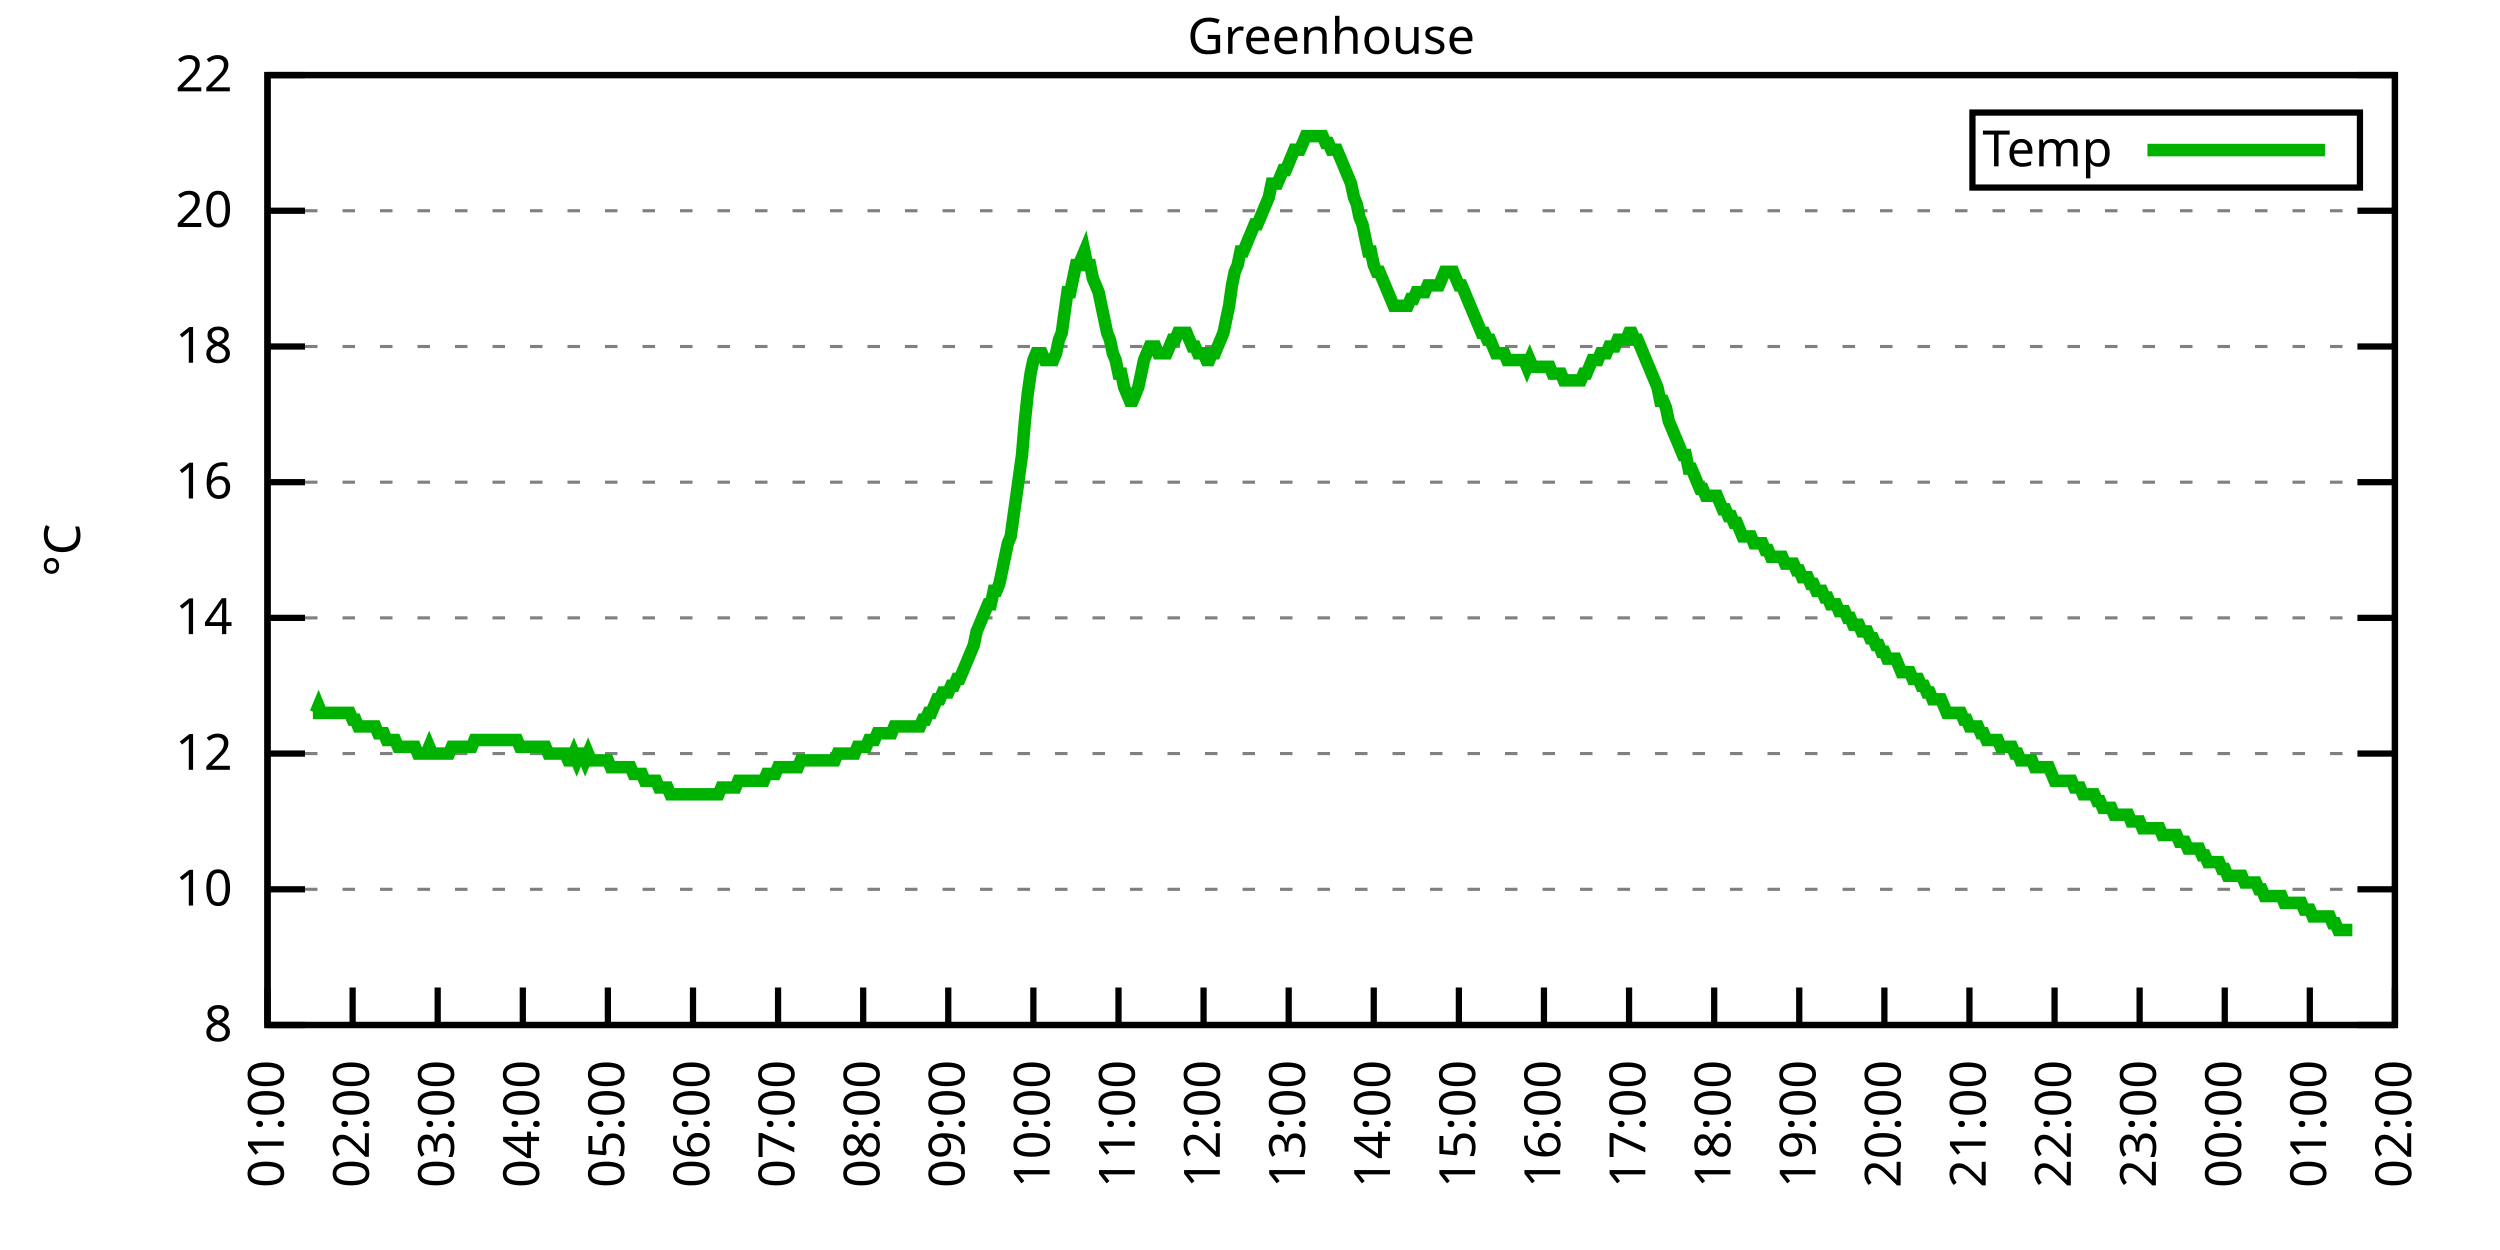
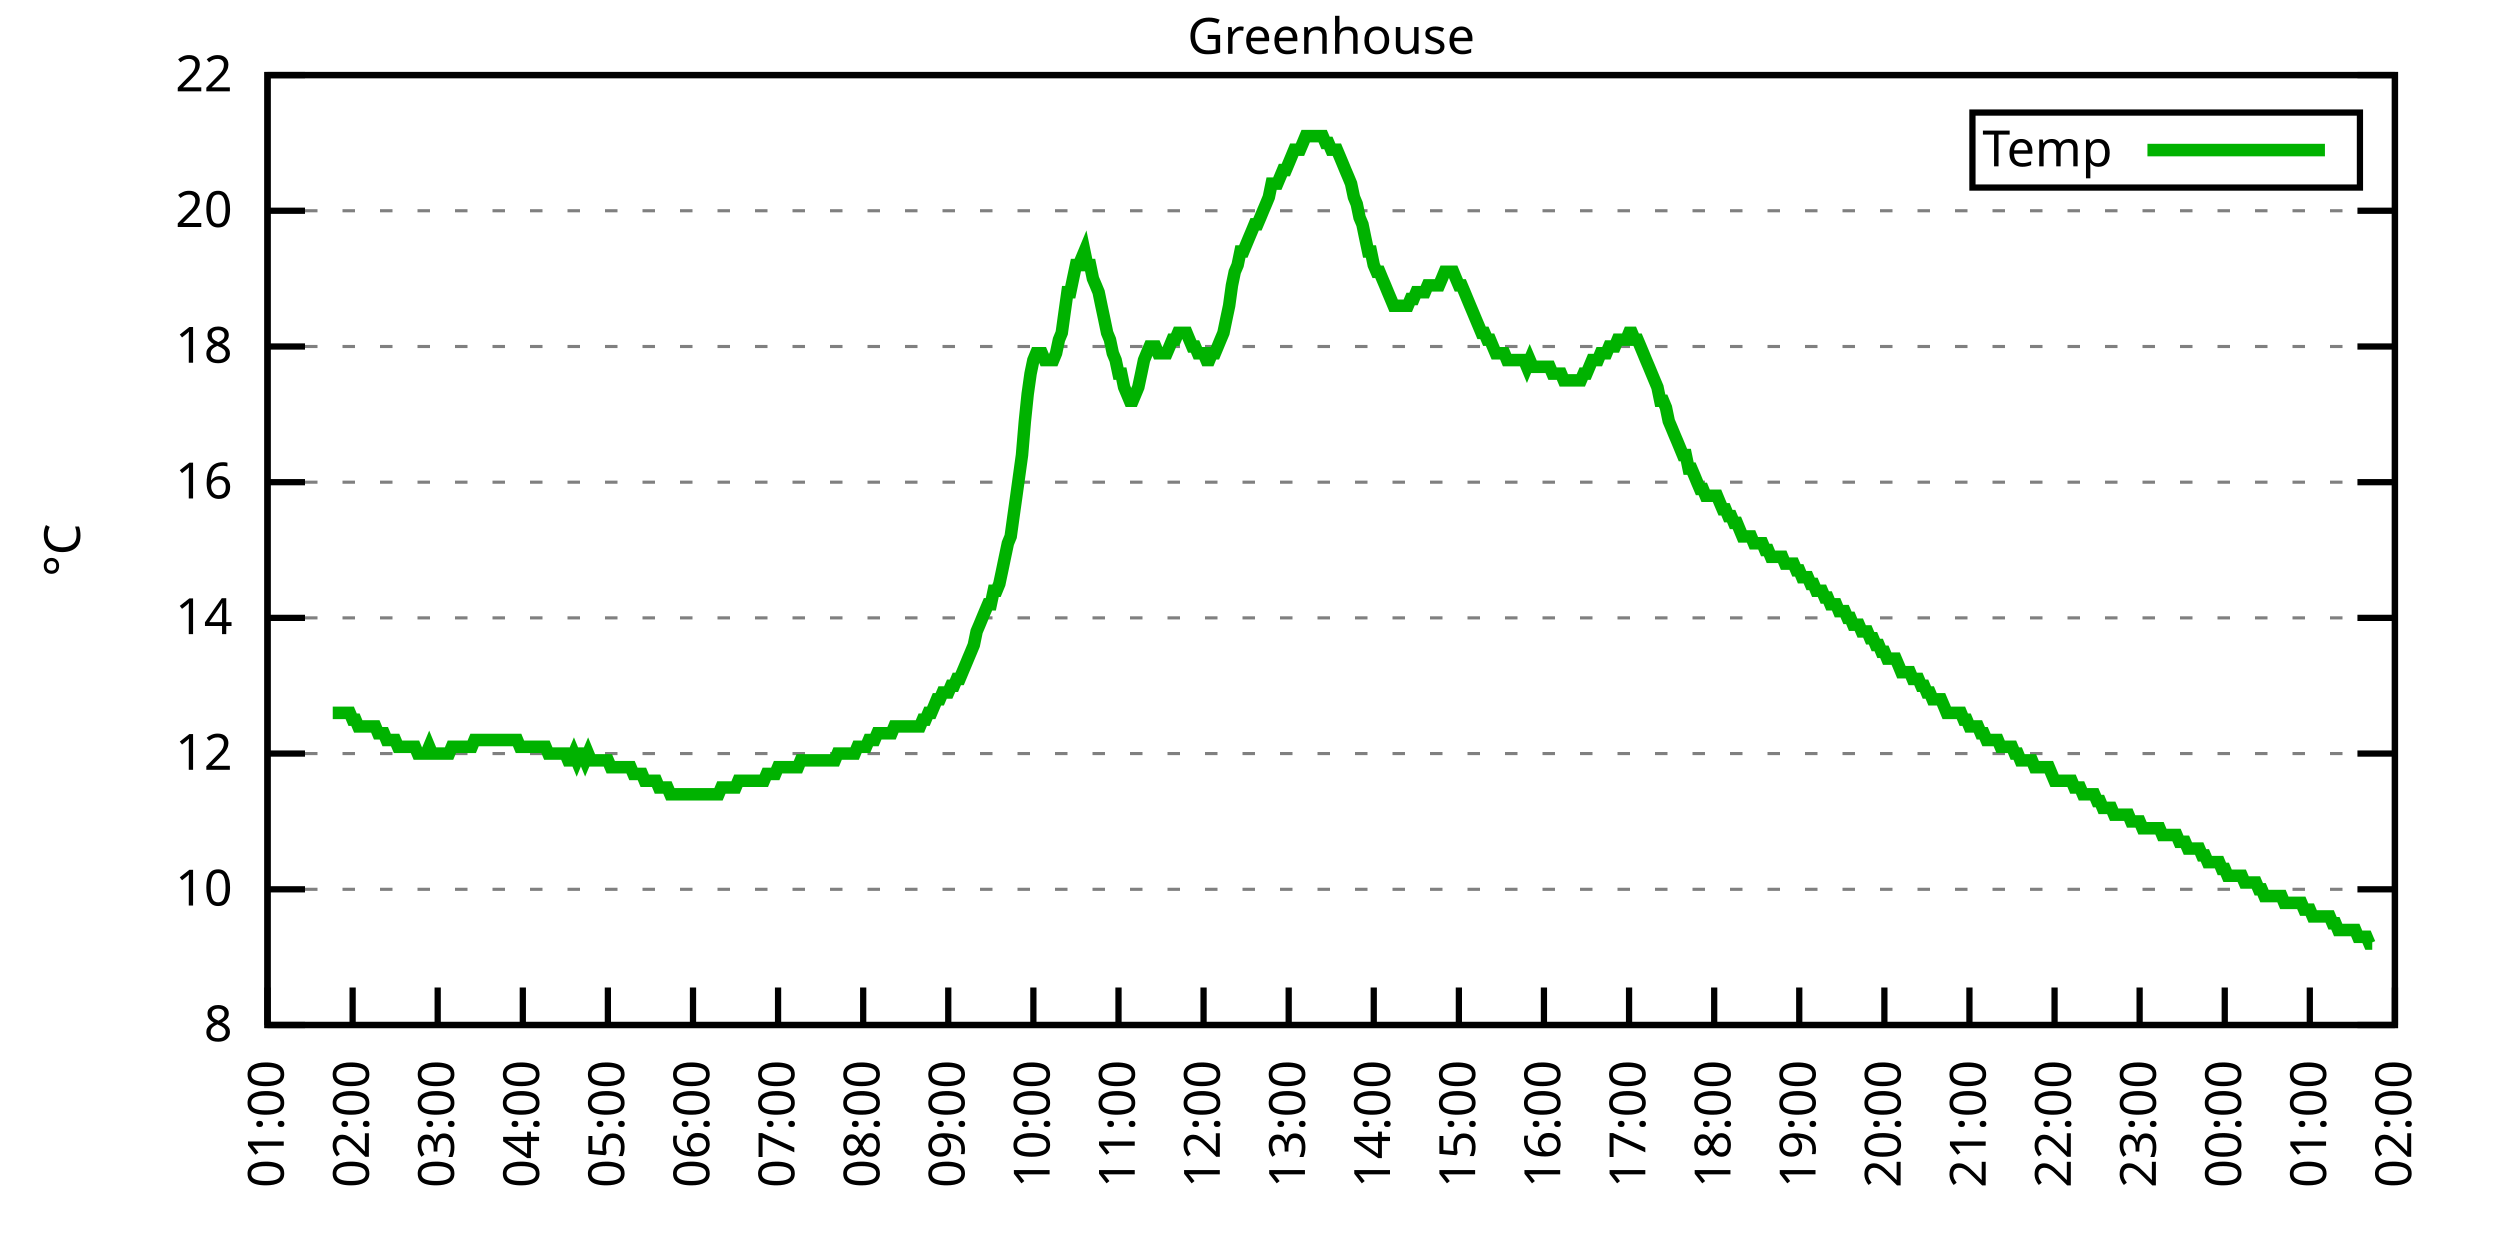
<svg xmlns="http://www.w3.org/2000/svg" xmlns:xlink="http://www.w3.org/1999/xlink" width="400" height="200" viewBox="0 0 400 200">
  <g id="gnuplot_canvas">
    <rect x="0" y="0" width="400" height="200" fill="none" />
    <defs>
      <circle id="gpDot" r="0.5" stroke-width="0.5" stroke="currentColor" />
      <path id="gpPt0" stroke-width="0.333" stroke="currentColor" d="M-1,0 h2 M0,-1 v2" />
      <path id="gpPt1" stroke-width="0.333" stroke="currentColor" d="M-1,-1 L1,1 M1,-1 L-1,1" />
      <path id="gpPt2" stroke-width="0.333" stroke="currentColor" d="M-1,0 L1,0 M0,-1 L0,1 M-1,-1 L1,1 M-1,1 L1,-1" />
      <rect id="gpPt3" stroke-width="0.333" stroke="currentColor" x="-1" y="-1" width="2" height="2" />
      <rect id="gpPt4" stroke-width="0.333" stroke="currentColor" fill="currentColor" x="-1" y="-1" width="2" height="2" />
      <circle id="gpPt5" stroke-width="0.333" stroke="currentColor" cx="0" cy="0" r="1" />
      <use xlink:href="#gpPt5" id="gpPt6" fill="currentColor" stroke="none" />
      <path id="gpPt7" stroke-width="0.333" stroke="currentColor" d="M0,-1.33 L-1.33,0.67 L1.33,0.67 z" />
      <use xlink:href="#gpPt7" id="gpPt8" fill="currentColor" stroke="none" />
      <use xlink:href="#gpPt7" id="gpPt9" stroke="currentColor" transform="rotate(180)" />
      <use xlink:href="#gpPt9" id="gpPt10" fill="currentColor" stroke="none" />
      <use xlink:href="#gpPt3" id="gpPt11" stroke="currentColor" transform="rotate(45)" />
      <use xlink:href="#gpPt11" id="gpPt12" fill="currentColor" stroke="none" />
      <path id="gpPt13" stroke-width="0.333" stroke="currentColor" d="M0,1.330 L1.265,0.411 L0.782,-1.067 L-0.782,-1.076 L-1.265,0.411 z" />
      <use xlink:href="#gpPt13" id="gpPt14" fill="currentColor" stroke="none" />
      <filter id="textbox" filterUnits="objectBoundingBox" x="0" y="0" height="1" width="1">
        <feFlood flood-color="white" flood-opacity="1" result="bgnd" />
        <feComposite in="SourceGraphic" in2="bgnd" operator="atop" />
      </filter>
      <filter id="greybox" filterUnits="objectBoundingBox" x="0" y="0" height="1" width="1">
        <feFlood flood-color="lightgrey" flood-opacity="1" result="grey" />
        <feComposite in="SourceGraphic" in2="grey" operator="atop" />
      </filter>
    </defs>
    <g fill="none" color="white" stroke="currentColor" stroke-width="1.00" stroke-linecap="butt" stroke-linejoin="miter">
</g>
    <g fill="none" color="black" stroke="currentColor" stroke-width="1.00" stroke-linecap="butt" stroke-linejoin="miter">
      <g stroke="none" shape-rendering="crispEdges">
        <polygon fill="rgb(255, 255, 255)" points="42.80,164.00 383.18,164.00 383.18,12.02 42.80,12.02 " />
      </g>
    </g>
    <g fill="none" color="black" stroke="currentColor" stroke-width="1.00" stroke-linecap="butt" stroke-linejoin="miter">
</g>
    <g fill="none" color="black" stroke="black" stroke-width="0.50" stroke-linecap="butt" stroke-linejoin="miter">
</g>
    <g fill="none" color="gray" stroke="currentColor" stroke-width="0.50" stroke-linecap="butt" stroke-linejoin="miter">
      <path stroke="gray" stroke-dasharray="2,4" class="gridline" d="M42.80,164.00 L383.19,164.00  " />
    </g>
    <g fill="none" color="gray" stroke="gray" stroke-width="1.00" stroke-linecap="butt" stroke-linejoin="miter">
</g>
    <g fill="none" color="black" stroke="currentColor" stroke-width="1.00" stroke-linecap="butt" stroke-linejoin="miter">
      <path stroke="black" d="M42.80,164.00 L48.80,164.00 M383.19,164.00 L377.19,164.00  " />
      <g transform="translate(37.20,166.60)" stroke="none" fill="black" font-family="Sans" font-size="8.00" text-anchor="end">
        <text>
          <tspan font-family="Sans"> 8</tspan>
        </text>
      </g>
    </g>
    <g fill="none" color="black" stroke="currentColor" stroke-width="1.00" stroke-linecap="butt" stroke-linejoin="miter">
</g>
    <g fill="none" color="black" stroke="black" stroke-width="0.50" stroke-linecap="butt" stroke-linejoin="miter">
</g>
    <g fill="none" color="gray" stroke="currentColor" stroke-width="0.50" stroke-linecap="butt" stroke-linejoin="miter">
      <path stroke="gray" stroke-dasharray="2,4" class="gridline" d="M42.80,142.29 L383.19,142.29  " />
    </g>
    <g fill="none" color="gray" stroke="gray" stroke-width="1.00" stroke-linecap="butt" stroke-linejoin="miter">
</g>
    <g fill="none" color="black" stroke="currentColor" stroke-width="1.00" stroke-linecap="butt" stroke-linejoin="miter">
      <path stroke="black" d="M42.80,142.29 L48.80,142.29 M383.19,142.29 L377.19,142.29  " />
      <g transform="translate(37.20,144.89)" stroke="none" fill="black" font-family="Sans" font-size="8.00" text-anchor="end">
        <text>
          <tspan font-family="Sans"> 10</tspan>
        </text>
      </g>
    </g>
    <g fill="none" color="black" stroke="currentColor" stroke-width="1.00" stroke-linecap="butt" stroke-linejoin="miter">
</g>
    <g fill="none" color="black" stroke="black" stroke-width="0.50" stroke-linecap="butt" stroke-linejoin="miter">
</g>
    <g fill="none" color="gray" stroke="currentColor" stroke-width="0.50" stroke-linecap="butt" stroke-linejoin="miter">
      <path stroke="gray" stroke-dasharray="2,4" class="gridline" d="M42.80,120.57 L383.19,120.57  " />
    </g>
    <g fill="none" color="gray" stroke="gray" stroke-width="1.00" stroke-linecap="butt" stroke-linejoin="miter">
</g>
    <g fill="none" color="black" stroke="currentColor" stroke-width="1.00" stroke-linecap="butt" stroke-linejoin="miter">
      <path stroke="black" d="M42.80,120.57 L48.80,120.57 M383.19,120.57 L377.19,120.57  " />
      <g transform="translate(37.20,123.17)" stroke="none" fill="black" font-family="Sans" font-size="8.00" text-anchor="end">
        <text>
          <tspan font-family="Sans"> 12</tspan>
        </text>
      </g>
    </g>
    <g fill="none" color="black" stroke="currentColor" stroke-width="1.00" stroke-linecap="butt" stroke-linejoin="miter">
</g>
    <g fill="none" color="black" stroke="black" stroke-width="0.50" stroke-linecap="butt" stroke-linejoin="miter">
</g>
    <g fill="none" color="gray" stroke="currentColor" stroke-width="0.50" stroke-linecap="butt" stroke-linejoin="miter">
      <path stroke="gray" stroke-dasharray="2,4" class="gridline" d="M42.80,98.86 L383.19,98.86  " />
    </g>
    <g fill="none" color="gray" stroke="gray" stroke-width="1.00" stroke-linecap="butt" stroke-linejoin="miter">
</g>
    <g fill="none" color="black" stroke="currentColor" stroke-width="1.00" stroke-linecap="butt" stroke-linejoin="miter">
      <path stroke="black" d="M42.80,98.86 L48.80,98.86 M383.19,98.86 L377.19,98.86  " />
      <g transform="translate(37.20,101.46)" stroke="none" fill="black" font-family="Sans" font-size="8.00" text-anchor="end">
        <text>
          <tspan font-family="Sans"> 14</tspan>
        </text>
      </g>
    </g>
    <g fill="none" color="black" stroke="currentColor" stroke-width="1.00" stroke-linecap="butt" stroke-linejoin="miter">
</g>
    <g fill="none" color="black" stroke="black" stroke-width="0.50" stroke-linecap="butt" stroke-linejoin="miter">
</g>
    <g fill="none" color="gray" stroke="currentColor" stroke-width="0.50" stroke-linecap="butt" stroke-linejoin="miter">
      <path stroke="gray" stroke-dasharray="2,4" class="gridline" d="M42.80,77.15 L383.19,77.15  " />
    </g>
    <g fill="none" color="gray" stroke="gray" stroke-width="1.00" stroke-linecap="butt" stroke-linejoin="miter">
</g>
    <g fill="none" color="black" stroke="currentColor" stroke-width="1.00" stroke-linecap="butt" stroke-linejoin="miter">
      <path stroke="black" d="M42.80,77.15 L48.80,77.15 M383.19,77.15 L377.19,77.15  " />
      <g transform="translate(37.20,79.75)" stroke="none" fill="black" font-family="Sans" font-size="8.00" text-anchor="end">
        <text>
          <tspan font-family="Sans"> 16</tspan>
        </text>
      </g>
    </g>
    <g fill="none" color="black" stroke="currentColor" stroke-width="1.00" stroke-linecap="butt" stroke-linejoin="miter">
</g>
    <g fill="none" color="black" stroke="black" stroke-width="0.50" stroke-linecap="butt" stroke-linejoin="miter">
</g>
    <g fill="none" color="gray" stroke="currentColor" stroke-width="0.50" stroke-linecap="butt" stroke-linejoin="miter">
      <path stroke="gray" stroke-dasharray="2,4" class="gridline" d="M42.80,55.44 L383.19,55.44  " />
    </g>
    <g fill="none" color="gray" stroke="gray" stroke-width="1.00" stroke-linecap="butt" stroke-linejoin="miter">
</g>
    <g fill="none" color="black" stroke="currentColor" stroke-width="1.00" stroke-linecap="butt" stroke-linejoin="miter">
      <path stroke="black" d="M42.80,55.44 L48.80,55.44 M383.19,55.44 L377.19,55.44  " />
      <g transform="translate(37.20,58.04)" stroke="none" fill="black" font-family="Sans" font-size="8.00" text-anchor="end">
        <text>
          <tspan font-family="Sans"> 18</tspan>
        </text>
      </g>
    </g>
    <g fill="none" color="black" stroke="currentColor" stroke-width="1.00" stroke-linecap="butt" stroke-linejoin="miter">
</g>
    <g fill="none" color="black" stroke="black" stroke-width="0.50" stroke-linecap="butt" stroke-linejoin="miter">
</g>
    <g fill="none" color="gray" stroke="currentColor" stroke-width="0.50" stroke-linecap="butt" stroke-linejoin="miter">
      <path stroke="gray" stroke-dasharray="2,4" class="gridline" d="M42.80,33.72 L383.19,33.72  " />
    </g>
    <g fill="none" color="gray" stroke="gray" stroke-width="1.00" stroke-linecap="butt" stroke-linejoin="miter">
</g>
    <g fill="none" color="black" stroke="currentColor" stroke-width="1.00" stroke-linecap="butt" stroke-linejoin="miter">
      <path stroke="black" d="M42.80,33.72 L48.80,33.72 M383.19,33.72 L377.19,33.72  " />
      <g transform="translate(37.20,36.32)" stroke="none" fill="black" font-family="Sans" font-size="8.00" text-anchor="end">
        <text>
          <tspan font-family="Sans"> 20</tspan>
        </text>
      </g>
    </g>
    <g fill="none" color="black" stroke="currentColor" stroke-width="1.00" stroke-linecap="butt" stroke-linejoin="miter">
</g>
    <g fill="none" color="black" stroke="black" stroke-width="0.50" stroke-linecap="butt" stroke-linejoin="miter">
</g>
    <g fill="none" color="gray" stroke="currentColor" stroke-width="0.50" stroke-linecap="butt" stroke-linejoin="miter">
      <path stroke="gray" stroke-dasharray="2,4" class="gridline" d="M42.80,12.01 L383.19,12.01  " />
    </g>
    <g fill="none" color="gray" stroke="gray" stroke-width="1.00" stroke-linecap="butt" stroke-linejoin="miter">
</g>
    <g fill="none" color="black" stroke="currentColor" stroke-width="1.00" stroke-linecap="butt" stroke-linejoin="miter">
      <path stroke="black" d="M42.80,12.01 L48.80,12.01 M383.19,12.01 L377.19,12.01  " />
      <g transform="translate(37.20,14.61)" stroke="none" fill="black" font-family="Sans" font-size="8.00" text-anchor="end">
        <text>
          <tspan font-family="Sans"> 22</tspan>
        </text>
      </g>
    </g>
    <g fill="none" color="black" stroke="currentColor" stroke-width="1.00" stroke-linecap="butt" stroke-linejoin="miter">
      <path stroke="black" d="M42.80,164.00 L42.80,158.00  " />
      <g transform="translate(45.40,169.60) rotate(270.00)" stroke="none" fill="black" font-family="Sans" font-size="8.00" text-anchor="end">
        <text>
          <tspan font-family="Sans">01:00</tspan>
        </text>
      </g>
    </g>
    <g fill="none" color="black" stroke="currentColor" stroke-width="1.00" stroke-linecap="butt" stroke-linejoin="miter">
      <path stroke="black" d="M56.42,164.00 L56.42,158.00  " />
      <g transform="translate(59.02,169.60) rotate(270.00)" stroke="none" fill="black" font-family="Sans" font-size="8.00" text-anchor="end">
        <text>
          <tspan font-family="Sans">02:00</tspan>
        </text>
      </g>
    </g>
    <g fill="none" color="black" stroke="currentColor" stroke-width="1.00" stroke-linecap="butt" stroke-linejoin="miter">
      <path stroke="black" d="M70.03,164.00 L70.03,158.00  " />
      <g transform="translate(72.63,169.60) rotate(270.00)" stroke="none" fill="black" font-family="Sans" font-size="8.00" text-anchor="end">
        <text>
          <tspan font-family="Sans">03:00</tspan>
        </text>
      </g>
    </g>
    <g fill="none" color="black" stroke="currentColor" stroke-width="1.00" stroke-linecap="butt" stroke-linejoin="miter">
      <path stroke="black" d="M83.65,164.00 L83.65,158.00  " />
      <g transform="translate(86.25,169.60) rotate(270.00)" stroke="none" fill="black" font-family="Sans" font-size="8.00" text-anchor="end">
        <text>
          <tspan font-family="Sans">04:00</tspan>
        </text>
      </g>
    </g>
    <g fill="none" color="black" stroke="currentColor" stroke-width="1.00" stroke-linecap="butt" stroke-linejoin="miter">
      <path stroke="black" d="M97.26,164.00 L97.26,158.00  " />
      <g transform="translate(99.86,169.60) rotate(270.00)" stroke="none" fill="black" font-family="Sans" font-size="8.00" text-anchor="end">
        <text>
          <tspan font-family="Sans">05:00</tspan>
        </text>
      </g>
    </g>
    <g fill="none" color="black" stroke="currentColor" stroke-width="1.00" stroke-linecap="butt" stroke-linejoin="miter">
      <path stroke="black" d="M110.88,164.00 L110.88,158.00  " />
      <g transform="translate(113.48,169.60) rotate(270.00)" stroke="none" fill="black" font-family="Sans" font-size="8.00" text-anchor="end">
        <text>
          <tspan font-family="Sans">06:00</tspan>
        </text>
      </g>
    </g>
    <g fill="none" color="black" stroke="currentColor" stroke-width="1.00" stroke-linecap="butt" stroke-linejoin="miter">
      <path stroke="black" d="M124.49,164.00 L124.49,158.00  " />
      <g transform="translate(127.09,169.60) rotate(270.00)" stroke="none" fill="black" font-family="Sans" font-size="8.00" text-anchor="end">
        <text>
          <tspan font-family="Sans">07:00</tspan>
        </text>
      </g>
    </g>
    <g fill="none" color="black" stroke="currentColor" stroke-width="1.00" stroke-linecap="butt" stroke-linejoin="miter">
      <path stroke="black" d="M138.11,164.00 L138.11,158.00  " />
      <g transform="translate(140.71,169.60) rotate(270.00)" stroke="none" fill="black" font-family="Sans" font-size="8.00" text-anchor="end">
        <text>
          <tspan font-family="Sans">08:00</tspan>
        </text>
      </g>
    </g>
    <g fill="none" color="black" stroke="currentColor" stroke-width="1.00" stroke-linecap="butt" stroke-linejoin="miter">
      <path stroke="black" d="M151.72,164.00 L151.72,158.00  " />
      <g transform="translate(154.32,169.60) rotate(270.00)" stroke="none" fill="black" font-family="Sans" font-size="8.00" text-anchor="end">
        <text>
          <tspan font-family="Sans">09:00</tspan>
        </text>
      </g>
    </g>
    <g fill="none" color="black" stroke="currentColor" stroke-width="1.00" stroke-linecap="butt" stroke-linejoin="miter">
      <path stroke="black" d="M165.34,164.00 L165.34,158.00  " />
      <g transform="translate(167.94,169.60) rotate(270.00)" stroke="none" fill="black" font-family="Sans" font-size="8.00" text-anchor="end">
        <text>
          <tspan font-family="Sans">10:00</tspan>
        </text>
      </g>
    </g>
    <g fill="none" color="black" stroke="currentColor" stroke-width="1.00" stroke-linecap="butt" stroke-linejoin="miter">
      <path stroke="black" d="M178.96,164.00 L178.96,158.00  " />
      <g transform="translate(181.56,169.60) rotate(270.00)" stroke="none" fill="black" font-family="Sans" font-size="8.00" text-anchor="end">
        <text>
          <tspan font-family="Sans">11:00</tspan>
        </text>
      </g>
    </g>
    <g fill="none" color="black" stroke="currentColor" stroke-width="1.00" stroke-linecap="butt" stroke-linejoin="miter">
      <path stroke="black" d="M192.57,164.00 L192.57,158.00  " />
      <g transform="translate(195.17,169.60) rotate(270.00)" stroke="none" fill="black" font-family="Sans" font-size="8.00" text-anchor="end">
        <text>
          <tspan font-family="Sans">12:00</tspan>
        </text>
      </g>
    </g>
    <g fill="none" color="black" stroke="currentColor" stroke-width="1.00" stroke-linecap="butt" stroke-linejoin="miter">
      <path stroke="black" d="M206.19,164.00 L206.19,158.00  " />
      <g transform="translate(208.79,169.60) rotate(270.00)" stroke="none" fill="black" font-family="Sans" font-size="8.00" text-anchor="end">
        <text>
          <tspan font-family="Sans">13:00</tspan>
        </text>
      </g>
    </g>
    <g fill="none" color="black" stroke="currentColor" stroke-width="1.00" stroke-linecap="butt" stroke-linejoin="miter">
      <path stroke="black" d="M219.80,164.00 L219.80,158.00  " />
      <g transform="translate(222.40,169.60) rotate(270.00)" stroke="none" fill="black" font-family="Sans" font-size="8.00" text-anchor="end">
        <text>
          <tspan font-family="Sans">14:00</tspan>
        </text>
      </g>
    </g>
    <g fill="none" color="black" stroke="currentColor" stroke-width="1.00" stroke-linecap="butt" stroke-linejoin="miter">
      <path stroke="black" d="M233.42,164.00 L233.42,158.00  " />
      <g transform="translate(236.02,169.60) rotate(270.00)" stroke="none" fill="black" font-family="Sans" font-size="8.00" text-anchor="end">
        <text>
          <tspan font-family="Sans">15:00</tspan>
        </text>
      </g>
    </g>
    <g fill="none" color="black" stroke="currentColor" stroke-width="1.00" stroke-linecap="butt" stroke-linejoin="miter">
      <path stroke="black" d="M247.03,164.00 L247.03,158.00  " />
      <g transform="translate(249.63,169.60) rotate(270.00)" stroke="none" fill="black" font-family="Sans" font-size="8.00" text-anchor="end">
        <text>
          <tspan font-family="Sans">16:00</tspan>
        </text>
      </g>
    </g>
    <g fill="none" color="black" stroke="currentColor" stroke-width="1.00" stroke-linecap="butt" stroke-linejoin="miter">
      <path stroke="black" d="M260.65,164.00 L260.65,158.00  " />
      <g transform="translate(263.25,169.60) rotate(270.00)" stroke="none" fill="black" font-family="Sans" font-size="8.00" text-anchor="end">
        <text>
          <tspan font-family="Sans">17:00</tspan>
        </text>
      </g>
    </g>
    <g fill="none" color="black" stroke="currentColor" stroke-width="1.00" stroke-linecap="butt" stroke-linejoin="miter">
      <path stroke="black" d="M274.27,164.00 L274.27,158.00  " />
      <g transform="translate(276.87,169.60) rotate(270.00)" stroke="none" fill="black" font-family="Sans" font-size="8.00" text-anchor="end">
        <text>
          <tspan font-family="Sans">18:00</tspan>
        </text>
      </g>
    </g>
    <g fill="none" color="black" stroke="currentColor" stroke-width="1.00" stroke-linecap="butt" stroke-linejoin="miter">
      <path stroke="black" d="M287.88,164.00 L287.88,158.00  " />
      <g transform="translate(290.48,169.60) rotate(270.00)" stroke="none" fill="black" font-family="Sans" font-size="8.00" text-anchor="end">
        <text>
          <tspan font-family="Sans">19:00</tspan>
        </text>
      </g>
    </g>
    <g fill="none" color="black" stroke="currentColor" stroke-width="1.00" stroke-linecap="butt" stroke-linejoin="miter">
      <path stroke="black" d="M301.50,164.00 L301.50,158.00  " />
      <g transform="translate(304.10,169.60) rotate(270.00)" stroke="none" fill="black" font-family="Sans" font-size="8.00" text-anchor="end">
        <text>
          <tspan font-family="Sans">20:00</tspan>
        </text>
      </g>
    </g>
    <g fill="none" color="black" stroke="currentColor" stroke-width="1.00" stroke-linecap="butt" stroke-linejoin="miter">
      <path stroke="black" d="M315.11,164.00 L315.11,158.00  " />
      <g transform="translate(317.71,169.60) rotate(270.00)" stroke="none" fill="black" font-family="Sans" font-size="8.00" text-anchor="end">
        <text>
          <tspan font-family="Sans">21:00</tspan>
        </text>
      </g>
    </g>
    <g fill="none" color="black" stroke="currentColor" stroke-width="1.00" stroke-linecap="butt" stroke-linejoin="miter">
      <path stroke="black" d="M328.73,164.00 L328.73,158.00  " />
      <g transform="translate(331.33,169.60) rotate(270.00)" stroke="none" fill="black" font-family="Sans" font-size="8.00" text-anchor="end">
        <text>
          <tspan font-family="Sans">22:00</tspan>
        </text>
      </g>
    </g>
    <g fill="none" color="black" stroke="currentColor" stroke-width="1.00" stroke-linecap="butt" stroke-linejoin="miter">
      <path stroke="black" d="M342.34,164.00 L342.34,158.00  " />
      <g transform="translate(344.94,169.60) rotate(270.00)" stroke="none" fill="black" font-family="Sans" font-size="8.00" text-anchor="end">
        <text>
          <tspan font-family="Sans">23:00</tspan>
        </text>
      </g>
    </g>
    <g fill="none" color="black" stroke="currentColor" stroke-width="1.00" stroke-linecap="butt" stroke-linejoin="miter">
      <path stroke="black" d="M355.96,164.00 L355.96,158.00  " />
      <g transform="translate(358.56,169.60) rotate(270.00)" stroke="none" fill="black" font-family="Sans" font-size="8.00" text-anchor="end">
        <text>
          <tspan font-family="Sans">00:00</tspan>
        </text>
      </g>
    </g>
    <g fill="none" color="black" stroke="currentColor" stroke-width="1.00" stroke-linecap="butt" stroke-linejoin="miter">
      <path stroke="black" d="M369.57,164.00 L369.57,158.00  " />
      <g transform="translate(372.17,169.60) rotate(270.00)" stroke="none" fill="black" font-family="Sans" font-size="8.00" text-anchor="end">
        <text>
          <tspan font-family="Sans">01:00</tspan>
        </text>
      </g>
    </g>
    <g fill="none" color="black" stroke="currentColor" stroke-width="1.00" stroke-linecap="butt" stroke-linejoin="miter">
      <path stroke="black" d="M383.19,164.00 L383.19,158.00  " />
      <g transform="translate(385.79,169.60) rotate(270.00)" stroke="none" fill="black" font-family="Sans" font-size="8.00" text-anchor="end">
        <text>
          <tspan font-family="Sans">02:00</tspan>
        </text>
      </g>
    </g>
    <g fill="none" color="black" stroke="currentColor" stroke-width="1.00" stroke-linecap="butt" stroke-linejoin="miter">
</g>
    <g fill="none" color="black" stroke="currentColor" stroke-width="1.00" stroke-linecap="butt" stroke-linejoin="miter">
      <path stroke="black" d="M42.80,12.01 L42.80,164.00 L383.19,164.00 L383.19,12.01 L42.80,12.01 Z  " />
    </g>
    <g fill="none" color="black" stroke="currentColor" stroke-width="1.00" stroke-linecap="butt" stroke-linejoin="miter">
</g>
    <g fill="none" color="black" stroke="currentColor" stroke-width="1.00" stroke-linecap="butt" stroke-linejoin="miter">
      <path stroke="black" d="M315.59,30.01 L315.59,18.01 L377.59,18.01 L377.59,30.01 L315.59,30.01 Z  " />
    </g>
    <g id="Greenhouse_plot_1">
      <g fill="none" color="white" stroke="black" stroke-width="2.00" stroke-linecap="butt" stroke-linejoin="miter">
</g>
      <g fill="none" color="black" stroke="currentColor" stroke-width="2.00" stroke-linecap="butt" stroke-linejoin="miter">
        <g transform="translate(337.99,26.61)" stroke="none" fill="black" font-family="Sans" font-size="8.00" text-anchor="end">
          <text>
            <tspan font-family="Sans">Temp</tspan>
          </text>
        </g>
      </g>
      <g fill="none" color="black" stroke="currentColor" stroke-width="2.00" stroke-linecap="butt" stroke-linejoin="miter">
-         <path stroke="rgb(  0, 178,   0)" d="M343.59,24.01 L371.99,24.01 M50.06,114.06 L50.52,114.06 L50.97,112.97 L51.42,114.06 L51.88,114.06 L52.33,114.06   L52.78,114.06 L53.24,114.06 L53.69,114.06 L54.15,114.06 L54.60,114.06 L55.05,114.06 L55.51,114.06 L55.96,114.06   L56.42,115.15 L56.87,115.15 L57.32,116.23 L57.78,116.23 L58.23,116.23 L58.68,116.23 L59.14,116.23 L59.59,116.23   L60.05,116.23 L60.50,117.32 L60.95,117.32 L61.41,117.32 L61.86,118.40 L62.32,118.40 L62.77,118.40 L63.22,118.40   L63.68,119.49 L64.13,119.49 L64.58,119.49 L65.04,119.49 L65.49,119.49 L65.95,119.49 L66.40,119.49 L66.85,120.57   L67.31,120.57 L67.76,120.57 L68.22,120.57 L68.67,119.49 L69.12,120.57 L69.58,120.57 L70.03,120.57 L70.49,120.57   L70.94,120.57 L71.39,120.57 L71.85,120.57 L72.30,119.49 L72.75,119.49 L73.21,119.49 L73.66,119.49 L74.12,119.49   L74.57,119.49 L75.02,119.49 L75.48,119.49 L75.93,118.40 L76.39,118.40 L76.84,118.40 L77.29,118.40 L77.75,118.40   L78.20,118.40 L78.65,118.40 L79.11,118.40 L79.56,118.40 L80.02,118.40 L80.47,118.40 L80.92,118.40 L81.38,118.40   L81.83,118.40 L82.29,118.40 L82.74,118.40 L83.19,119.49 L83.65,119.49 L84.10,119.49 L84.55,119.49 L85.01,119.49   L85.46,119.49 L85.92,119.49 L86.37,119.49 L86.82,119.49 L87.28,119.49 L87.73,120.57 L88.19,120.57 L88.64,120.57   L89.09,120.57 L89.55,120.57 L90.00,120.57 L90.45,120.57 L90.91,121.66 L91.36,121.66 L91.82,120.57 L92.27,121.66   L92.72,120.57 L93.18,120.57 L93.63,121.66 L94.09,120.57 L94.54,121.66 L94.99,121.66 L95.45,121.66 L95.90,121.66   L96.35,121.66 L96.81,121.66 L97.26,121.66 L97.72,122.75 L98.17,122.75 L98.62,122.75 L99.08,122.75 L99.53,122.75   L99.99,122.75 L100.44,122.75 L100.89,122.75 L101.35,123.83 L101.80,123.83 L102.25,123.83 L102.71,123.83 L103.16,124.92   L103.62,124.92 L104.07,124.92 L104.52,124.92 L104.98,124.92 L105.43,126.00 L105.89,126.00 L106.34,126.00 L106.79,126.00   L107.25,127.09 L107.70,127.09 L108.15,127.09 L108.61,127.09 L109.06,127.09 L109.52,127.09 L109.97,127.09 L110.42,127.09   L110.88,127.09 L111.33,127.09 L111.79,127.09 L112.24,127.09 L112.69,127.09 L113.15,127.09 L113.60,127.09 L114.05,127.09   L114.51,127.09 L114.96,127.09 L115.42,126.00 L115.87,126.00 L116.32,126.00 L116.78,126.00 L117.23,126.00 L117.69,126.00   L118.14,124.92 L118.59,124.92 L119.05,124.92 L119.50,124.92 L119.96,124.92 L120.41,124.92 L120.86,124.92 L121.32,124.92   L121.77,124.92 L122.22,124.92 L122.68,123.83 L123.13,123.83 L123.59,123.83 L124.04,123.83 L124.49,122.75 L124.95,122.75   L125.40,122.75 L125.86,122.75 L126.31,122.75 L126.76,122.75 L127.22,122.75 L127.67,122.75 L128.12,121.66 L128.58,121.66   L129.03,121.66 L129.49,121.66 L129.94,121.66 L130.39,121.66 L130.85,121.66 L131.30,121.66 L131.76,121.66 L132.21,121.66   L132.66,121.66 L133.12,121.66 L133.57,121.66 L134.02,120.57 L134.48,120.57 L134.93,120.57 L135.39,120.57 L135.84,120.57   L136.29,120.57 L136.75,120.57 L137.20,119.49 L137.66,119.49 L138.11,119.49 L138.56,119.49 L139.02,118.40 L139.47,118.40   L139.92,118.40 L140.38,117.32 L140.83,117.32 L141.29,117.32 L141.74,117.32 L142.19,117.32 L142.65,117.32 L143.10,116.23   L143.56,116.23 L144.01,116.23 L144.46,116.23 L144.92,116.23 L145.37,116.23 L145.82,116.23 L146.28,116.23 L146.73,116.23   L147.19,116.23 L147.64,115.15 L148.09,115.15 L148.55,114.06 L149.00,114.06 L149.46,112.97 L149.91,111.89 L150.36,111.89   L150.82,110.80 L151.27,110.80 L151.72,110.80 L152.18,109.72 L152.63,109.72 L153.09,108.63 L153.54,108.63 L153.99,107.55   L154.45,106.46 L154.90,105.38 L155.36,104.29 L155.81,103.20 L156.26,101.03 L156.72,99.95 L157.17,98.86 L157.62,97.78   L158.08,96.69 L158.53,96.69 L158.99,94.52 L159.44,94.52 L159.89,93.43 L160.35,91.26 L160.80,89.09 L161.26,86.92   L161.71,85.83 L162.16,82.58 L162.62,79.32 L163.07,76.06 L163.52,72.81 L163.98,67.38 L164.43,63.04 L164.89,59.78   L165.34,57.61 L165.79,56.52 L166.25,56.52 L166.70,56.52 L167.16,57.61 L167.61,57.61 L168.06,57.61 L168.52,57.61   L168.97,56.52 L169.43,54.35 L169.88,53.26 L170.33,50.01 L170.79,46.75 L171.24,46.75 L171.69,44.58 L172.15,42.41   L172.60,42.41 L173.06,41.32 L173.51,40.24 L173.96,42.41 L174.42,42.41 L174.87,44.58 L175.33,45.66 L175.78,46.75   L176.23,48.92 L176.69,51.09 L177.14,53.26 L177.59,54.35 L178.05,56.52 L178.50,57.61 L178.96,59.78 L179.41,59.78   L179.86,61.95 L180.32,63.04 L180.77,64.12 L181.23,64.12 L181.68,63.04 L182.13,61.95 L182.59,59.78 L183.04,57.61   L183.49,56.52 L183.95,55.44 L184.40,55.44 L184.86,55.44 L185.31,56.52 L185.76,56.52 L186.22,56.52 L186.67,56.52   L187.13,55.44 L187.58,54.35 L188.03,54.35 L188.49,53.26 L188.94,53.26 L189.39,53.26 L189.85,53.26 L190.30,54.35   L190.76,55.44 L191.21,55.44 L191.66,56.52 L192.12,56.52 L192.57,56.52 L193.03,57.61 L193.48,57.61 L193.93,56.52   L194.39,56.52 L194.84,55.44 L195.29,54.35 L195.75,53.26 L196.20,51.09 L196.66,48.92 L197.11,45.66 L197.56,43.49   L198.02,42.41 L198.47,40.24 L198.93,40.24 L199.38,39.15 L199.83,38.07 L200.29,36.98 L200.74,35.89 L201.19,35.89   L201.65,34.81 L202.10,33.72 L202.56,32.64 L203.01,31.55 L203.46,29.38 L203.92,29.38 L204.37,29.38 L204.83,28.29   L205.28,27.21 L205.73,27.21 L206.19,26.12 L206.64,25.04 L207.09,23.95 L207.55,23.95 L208.00,23.95 L208.46,22.87   L208.91,21.78 L209.36,21.78 L209.82,21.78 L210.27,21.78 L210.73,21.78 L211.18,21.78 L211.63,21.78 L212.09,22.87   L212.54,22.87 L213.00,23.95 L213.45,23.95 L213.90,23.95 L214.36,25.04 L214.81,26.12 L215.26,27.21 L215.72,28.29   L216.17,29.38 L216.63,31.55 L217.08,32.64 L217.53,34.81 L217.99,35.89 L218.44,38.07 L218.90,40.24 L219.35,40.24   L219.80,42.41 L220.26,43.49 L220.71,43.49 L221.16,44.58 L221.62,45.66 L222.07,46.75 L222.53,47.84 L222.98,48.92   L223.43,48.92 L223.89,48.92 L224.34,48.92 L224.80,48.92 L225.25,48.92 L225.70,47.84 L226.16,47.84 L226.61,46.75   L227.06,46.75 L227.52,46.75 L227.97,46.75 L228.43,45.66 L228.88,45.66 L229.33,45.66 L229.79,45.66 L230.24,45.66   L230.70,44.58 L231.15,43.49 L231.60,43.49 L232.06,43.49 L232.51,43.49 L232.96,44.58 L233.42,45.66 L233.87,45.66   L234.33,46.75 L234.78,47.84 L235.23,48.92 L235.69,50.01 L236.14,51.09 L236.60,52.18 L237.05,53.26 L237.50,53.26   L237.96,54.35 L238.41,54.35 L238.86,55.44 L239.32,56.52 L239.77,56.52 L240.23,56.52 L240.68,56.52 L241.13,57.61   L241.59,57.61 L242.04,57.61 L242.50,57.61 L242.95,57.61 L243.40,57.61 L243.86,57.61 L244.31,58.69 L244.76,57.61   L245.22,58.69 L245.67,58.69 L246.13,58.69 L246.58,58.69 L247.03,58.69 L247.49,58.69 L247.94,58.69 L248.40,59.78   L248.85,59.78 L249.30,59.78 L249.76,59.78 L250.21,60.86 L250.66,60.86 L251.12,60.86 L251.57,60.86 L252.03,60.86   L252.48,60.86 L252.93,60.86 L253.39,59.78 L253.84,59.78 L254.30,58.69 L254.75,57.61 L255.20,57.61 L255.66,57.61   L256.11,56.52 L256.56,56.52 L257.02,56.52 L257.47,55.44 L257.93,55.44 L258.38,55.44 L258.83,54.35 L259.29,54.35   L259.74,54.35 L260.20,54.35 L260.65,53.26 L261.10,53.26 L261.56,54.35 L262.01,54.35 L262.47,55.44 L262.92,56.52   L263.37,57.61 L263.83,58.69 L264.28,59.78 L264.73,60.86 L265.19,61.95 L265.64,64.12 L266.10,64.12 L266.55,65.21   L267.00,67.38 L267.46,68.46 L267.91,69.55 L268.37,70.63 L268.82,71.72 L269.27,72.81 L269.73,72.81 L270.18,74.98   L270.63,74.98 L271.09,76.06 L271.54,77.15 L272.00,78.23 L272.45,78.23 L272.90,79.32 L273.36,79.32 L273.81,79.32   L274.27,79.32 L274.72,79.32 L275.17,80.41 L275.63,81.49 L276.08,81.49 L276.53,82.58 L276.99,82.58 L277.44,83.66   L277.90,83.66 L278.35,84.75 L278.80,85.83 L279.26,85.83 L279.71,85.83 L280.17,85.83 L280.62,86.92 L281.07,86.92   L281.53,86.92 L281.98,86.92 L282.43,88.00 L282.89,88.00 L283.34,89.09 L283.80,89.09 L284.25,89.09 L284.70,89.09   L285.16,89.09 L285.61,90.18 L286.07,90.18 L286.52,90.18 L286.97,90.18 L287.43,91.26 L287.88,91.26 L288.33,92.35   L288.79,92.35 L289.24,92.35 L289.70,93.43 L290.15,93.43 L290.60,94.52 L291.06,94.52 L291.51,94.52 L291.97,95.60   L292.42,95.60 L292.87,96.69 L293.33,96.69 L293.78,96.69 L294.23,97.78 L294.69,97.78 L295.14,97.78 L295.60,98.86   L296.05,98.86 L296.50,99.95 L296.96,99.95 L297.41,99.95 L297.87,101.03 L298.32,101.03 L298.77,101.03 L299.23,102.12   L299.68,102.12 L300.13,103.20 L300.59,103.20 L301.04,104.29 L301.50,104.29 L301.95,105.38 L302.40,105.38 L302.86,105.38   L303.31,105.38 L303.77,106.46 L304.22,107.55 L304.67,107.55 L305.13,107.55 L305.58,107.55 L306.03,108.63 L306.49,108.63   L306.94,108.63 L307.40,109.72 L307.85,109.72 L308.30,110.80 L308.76,110.80 L309.21,111.89 L309.67,111.89 L310.12,111.89   L310.57,111.89 L311.03,112.97 L311.48,114.06 L311.94,114.06 L312.39,114.06 L312.84,114.06 L313.30,114.06 L313.75,114.06   L314.20,115.15 L314.66,115.15 L315.11,116.23 L315.57,116.23 L316.02,116.23 L316.47,116.23 L316.93,117.32 L317.38,117.32   L317.84,118.40 L318.29,118.40 L318.74,118.40 L319.20,118.40 L319.65,118.40 L320.10,119.49 L320.56,119.49 L321.01,119.49   L321.47,119.49 L321.92,119.49 L322.37,120.57 L322.83,120.57 L323.28,121.66 L324.19,121.66 L324.64,121.66 L325.10,121.66   L325.55,122.75 L326.00,122.75 L326.46,122.75 L326.91,122.75 L327.37,122.75 L327.82,122.75 L328.27,123.83 L328.73,124.92   L329.18,124.92 L329.64,124.92 L330.09,124.92 L330.54,124.92 L331.00,124.92 L331.45,124.92 L331.90,126.00 L332.36,126.00   L332.81,126.00 L333.27,127.09 L333.72,127.09 L334.17,127.09 L334.63,127.09 L335.08,127.09 L335.54,128.17 L335.99,128.17   L336.44,129.26 L336.90,129.26 L337.35,129.26 L337.80,129.26 L338.26,130.35 L338.71,130.35 L339.17,130.35 L339.62,130.35   L340.07,130.35 L340.53,130.35 L340.98,131.43 L341.44,131.43 L341.89,131.43 L342.34,131.43 L342.80,132.52 L343.25,132.52   L343.70,132.52 L344.16,132.52 L344.61,132.52 L345.07,132.52 L345.52,132.52 L345.97,133.60 L346.43,133.60 L346.88,133.60   L347.34,133.60 L347.79,133.60 L348.24,133.60 L348.70,134.69 L349.15,134.69 L349.60,134.69 L350.06,135.77 L350.51,135.77   L350.97,135.77 L351.42,135.77 L351.87,135.77 L352.33,136.86 L352.78,136.86 L353.24,137.94 L353.69,137.94 L354.14,137.94   L354.60,137.94 L355.05,137.94 L355.50,139.03 L355.96,139.03 L356.41,140.12 L356.87,140.12 L357.32,140.12 L357.77,140.12   L358.23,140.12 L358.68,140.12 L359.14,141.20 L359.59,141.20 L360.04,141.20 L360.50,141.20 L360.95,141.20 L361.41,142.29   L361.86,142.29 L362.31,143.37 L362.77,143.37 L363.22,143.37 L363.67,143.37 L364.13,143.37 L364.58,143.37 L365.04,143.37   L365.49,144.46 L365.94,144.46 L366.40,144.46 L366.85,144.46 L367.31,144.46 L367.76,144.46 L368.21,144.46 L368.67,145.54   L369.12,145.54 L369.57,145.54 L370.03,146.63 L370.48,146.63 L370.94,146.63 L371.39,146.63 L371.84,146.63 L372.30,146.63   L372.75,146.63 L373.21,147.72 L373.66,147.72 L374.11,148.80 L374.57,148.80 L375.02,148.80 L375.47,148.80 L375.93,148.80   L376.38,148.80  " />
+         <path stroke="rgb(  0, 178,   0)" d="M343.59,24.01 L371.99,24.01 M53.24,114.06 L53.69,114.06 L54.15,114.06 L54.60,114.06 L55.05,114.06 L55.51,114.06   L55.96,114.06 L56.42,115.15 L56.87,115.15 L57.32,116.23 L57.78,116.23 L58.23,116.23 L58.68,116.23 L59.14,116.23   L59.59,116.23 L60.05,116.23 L60.50,117.32 L60.95,117.32 L61.41,117.32 L61.86,118.40 L62.32,118.40 L62.77,118.40   L63.22,118.40 L63.68,119.49 L64.13,119.49 L64.58,119.49 L65.04,119.49 L65.49,119.49 L65.95,119.49 L66.40,119.49   L66.85,120.57 L67.31,120.57 L67.76,120.57 L68.22,120.57 L68.67,119.49 L69.12,120.57 L69.58,120.57 L70.03,120.57   L70.49,120.57 L70.94,120.57 L71.39,120.57 L71.85,120.57 L72.30,119.49 L72.75,119.49 L73.21,119.49 L73.66,119.49   L74.12,119.49 L74.57,119.49 L75.02,119.49 L75.48,119.49 L75.93,118.40 L76.39,118.40 L76.84,118.40 L77.29,118.40   L77.75,118.40 L78.20,118.40 L78.65,118.40 L79.11,118.40 L79.56,118.40 L80.02,118.40 L80.47,118.40 L80.92,118.40   L81.38,118.40 L81.83,118.40 L82.29,118.40 L82.74,118.40 L83.19,119.49 L83.65,119.49 L84.10,119.49 L84.55,119.49   L85.01,119.49 L85.46,119.49 L85.92,119.49 L86.37,119.49 L86.82,119.49 L87.28,119.49 L87.73,120.57 L88.19,120.57   L88.64,120.57 L89.09,120.57 L89.55,120.57 L90.00,120.57 L90.45,120.57 L90.91,121.66 L91.36,121.66 L91.82,120.57   L92.27,121.66 L92.72,120.57 L93.18,120.57 L93.63,121.66 L94.09,120.57 L94.54,121.66 L94.99,121.66 L95.45,121.66   L95.90,121.66 L96.35,121.66 L96.81,121.66 L97.26,121.66 L97.72,122.75 L98.17,122.75 L98.62,122.75 L99.08,122.75   L99.53,122.75 L99.99,122.75 L100.44,122.75 L100.89,122.75 L101.35,123.83 L101.80,123.83 L102.25,123.83 L102.71,123.83   L103.16,124.92 L103.62,124.92 L104.07,124.92 L104.52,124.92 L104.98,124.92 L105.43,126.00 L105.89,126.00 L106.34,126.00   L106.79,126.00 L107.25,127.09 L107.70,127.09 L108.15,127.09 L108.61,127.09 L109.06,127.09 L109.52,127.09 L109.97,127.09   L110.42,127.09 L110.88,127.09 L111.33,127.09 L111.79,127.09 L112.24,127.09 L112.69,127.09 L113.15,127.09 L113.60,127.09   L114.05,127.09 L114.51,127.09 L114.96,127.09 L115.42,126.00 L115.87,126.00 L116.32,126.00 L116.78,126.00 L117.23,126.00   L117.69,126.00 L118.14,124.92 L118.59,124.92 L119.05,124.92 L119.50,124.92 L119.96,124.92 L120.41,124.92 L120.86,124.92   L121.32,124.92 L121.77,124.92 L122.22,124.92 L122.68,123.83 L123.13,123.83 L123.59,123.83 L124.04,123.83 L124.49,122.75   L124.95,122.75 L125.40,122.75 L125.86,122.75 L126.31,122.75 L126.76,122.75 L127.22,122.75 L127.67,122.75 L128.12,121.66   L128.58,121.66 L129.03,121.66 L129.49,121.66 L129.94,121.66 L130.39,121.66 L130.85,121.66 L131.30,121.66 L131.76,121.66   L132.21,121.66 L132.66,121.66 L133.12,121.66 L133.57,121.66 L134.02,120.57 L134.48,120.57 L134.93,120.57 L135.39,120.57   L135.84,120.57 L136.29,120.57 L136.75,120.57 L137.20,119.49 L137.66,119.49 L138.11,119.49 L138.56,119.49 L139.02,118.40   L139.47,118.40 L139.92,118.40 L140.38,117.32 L140.83,117.32 L141.29,117.32 L141.74,117.32 L142.19,117.32 L142.65,117.32   L143.10,116.23 L143.56,116.23 L144.01,116.23 L144.46,116.23 L144.92,116.23 L145.37,116.23 L145.82,116.23 L146.28,116.23   L146.73,116.23 L147.19,116.23 L147.64,115.15 L148.09,115.15 L148.55,114.06 L149.00,114.06 L149.46,112.97 L149.91,111.89   L150.36,111.89 L150.82,110.80 L151.27,110.80 L151.72,110.80 L152.18,109.72 L152.63,109.72 L153.09,108.63 L153.54,108.63   L153.99,107.55 L154.45,106.46 L154.90,105.38 L155.36,104.29 L155.81,103.20 L156.26,101.03 L156.72,99.95 L157.17,98.86   L157.62,97.78 L158.08,96.69 L158.53,96.69 L158.99,94.52 L159.44,94.52 L159.89,93.43 L160.35,91.26 L160.80,89.09   L161.26,86.92 L161.71,85.83 L162.16,82.58 L162.62,79.32 L163.07,76.06 L163.52,72.81 L163.98,67.38 L164.43,63.04   L164.89,59.78 L165.34,57.61 L165.79,56.52 L166.25,56.52 L166.70,56.52 L167.16,57.61 L167.61,57.61 L168.06,57.61   L168.52,57.61 L168.97,56.52 L169.43,54.35 L169.88,53.26 L170.33,50.01 L170.79,46.75 L171.24,46.75 L171.69,44.58   L172.15,42.41 L172.60,42.41 L173.06,41.32 L173.51,40.24 L173.96,42.41 L174.42,42.41 L174.87,44.58 L175.33,45.66   L175.78,46.75 L176.23,48.92 L176.69,51.09 L177.14,53.26 L177.59,54.35 L178.05,56.52 L178.50,57.61 L178.96,59.78   L179.41,59.78 L179.86,61.95 L180.32,63.04 L180.77,64.12 L181.23,64.12 L181.68,63.04 L182.13,61.95 L182.59,59.78   L183.04,57.61 L183.49,56.52 L183.95,55.44 L184.40,55.44 L184.86,55.44 L185.31,56.52 L185.76,56.52 L186.22,56.52   L186.67,56.52 L187.13,55.44 L187.58,54.35 L188.03,54.35 L188.49,53.26 L188.94,53.26 L189.39,53.26 L189.85,53.26   L190.30,54.35 L190.76,55.44 L191.21,55.44 L191.66,56.52 L192.12,56.52 L192.57,56.52 L193.03,57.61 L193.48,57.61   L193.93,56.52 L194.39,56.52 L194.84,55.44 L195.29,54.35 L195.75,53.26 L196.20,51.09 L196.66,48.92 L197.11,45.66   L197.56,43.49 L198.02,42.41 L198.47,40.24 L198.93,40.24 L199.38,39.15 L199.83,38.07 L200.29,36.98 L200.74,35.89   L201.19,35.89 L201.65,34.81 L202.10,33.72 L202.56,32.64 L203.01,31.55 L203.46,29.38 L203.92,29.38 L204.37,29.38   L204.83,28.29 L205.28,27.21 L205.73,27.21 L206.19,26.12 L206.64,25.04 L207.09,23.95 L207.55,23.95 L208.00,23.95   L208.46,22.87 L208.91,21.78 L209.36,21.78 L209.82,21.78 L210.27,21.78 L210.73,21.78 L211.18,21.78 L211.63,21.78   L212.09,22.87 L212.54,22.87 L213.00,23.95 L213.45,23.95 L213.90,23.95 L214.36,25.04 L214.81,26.12 L215.26,27.21   L215.72,28.29 L216.17,29.38 L216.63,31.55 L217.08,32.64 L217.53,34.81 L217.99,35.89 L218.44,38.07 L218.90,40.24   L219.35,40.24 L219.80,42.41 L220.26,43.49 L220.71,43.49 L221.16,44.58 L221.62,45.66 L222.07,46.75 L222.53,47.84   L222.98,48.92 L223.43,48.92 L223.89,48.92 L224.34,48.92 L224.80,48.92 L225.25,48.92 L225.70,47.84 L226.16,47.84   L226.61,46.75 L227.06,46.75 L227.52,46.75 L227.97,46.75 L228.43,45.66 L228.88,45.66 L229.33,45.66 L229.79,45.66   L230.24,45.66 L230.70,44.58 L231.15,43.49 L231.60,43.49 L232.06,43.49 L232.51,43.49 L232.96,44.58 L233.42,45.66   L233.87,45.66 L234.33,46.75 L234.78,47.84 L235.23,48.92 L235.69,50.01 L236.14,51.09 L236.60,52.18 L237.05,53.26   L237.50,53.26 L237.96,54.35 L238.41,54.35 L238.86,55.44 L239.32,56.52 L239.77,56.52 L240.23,56.52 L240.68,56.52   L241.13,57.61 L241.59,57.61 L242.04,57.61 L242.50,57.61 L242.95,57.61 L243.40,57.61 L243.86,57.61 L244.31,58.69   L244.76,57.61 L245.22,58.69 L245.67,58.69 L246.13,58.69 L246.58,58.69 L247.03,58.69 L247.49,58.69 L247.94,58.69   L248.40,59.78 L248.85,59.78 L249.30,59.78 L249.76,59.78 L250.21,60.86 L250.66,60.86 L251.12,60.86 L251.57,60.86   L252.03,60.86 L252.48,60.86 L252.93,60.86 L253.39,59.78 L253.84,59.78 L254.30,58.69 L254.75,57.61 L255.20,57.61   L255.66,57.61 L256.11,56.52 L256.56,56.52 L257.02,56.52 L257.47,55.44 L257.93,55.44 L258.38,55.44 L258.83,54.35   L259.29,54.35 L259.74,54.35 L260.20,54.35 L260.65,53.26 L261.10,53.26 L261.56,54.35 L262.01,54.35 L262.47,55.44   L262.92,56.52 L263.37,57.61 L263.83,58.69 L264.28,59.78 L264.73,60.86 L265.19,61.95 L265.64,64.12 L266.10,64.12   L266.55,65.21 L267.00,67.38 L267.46,68.46 L267.91,69.55 L268.37,70.63 L268.82,71.72 L269.27,72.81 L269.73,72.81   L270.18,74.98 L270.63,74.98 L271.09,76.06 L271.54,77.15 L272.00,78.23 L272.45,78.23 L272.90,79.32 L273.36,79.32   L273.81,79.32 L274.27,79.32 L274.72,79.32 L275.17,80.41 L275.63,81.49 L276.08,81.49 L276.53,82.58 L276.99,82.58   L277.44,83.66 L277.90,83.66 L278.35,84.75 L278.80,85.83 L279.26,85.83 L279.71,85.83 L280.17,85.83 L280.62,86.92   L281.07,86.92 L281.53,86.92 L281.98,86.92 L282.43,88.00 L282.89,88.00 L283.34,89.09 L283.80,89.09 L284.25,89.09   L284.70,89.09 L285.16,89.09 L285.61,90.18 L286.07,90.18 L286.52,90.18 L286.97,90.18 L287.43,91.26 L287.88,91.26   L288.33,92.35 L288.79,92.35 L289.24,92.35 L289.70,93.43 L290.15,93.43 L290.60,94.52 L291.06,94.52 L291.51,94.52   L291.97,95.60 L292.42,95.60 L292.87,96.69 L293.33,96.69 L293.78,96.69 L294.23,97.78 L294.69,97.78 L295.14,97.78   L295.60,98.86 L296.05,98.86 L296.50,99.95 L296.96,99.95 L297.41,99.95 L297.87,101.03 L298.32,101.03 L298.77,101.03   L299.23,102.12 L299.68,102.12 L300.13,103.20 L300.59,103.20 L301.04,104.29 L301.50,104.29 L301.95,105.38 L302.40,105.38   L302.86,105.38 L303.31,105.38 L303.77,106.46 L304.22,107.55 L304.67,107.55 L305.13,107.55 L305.58,107.55 L306.03,108.63   L306.49,108.63 L306.94,108.63 L307.40,109.72 L307.85,109.72 L308.30,110.80 L308.76,110.80 L309.21,111.89 L309.67,111.89   L310.12,111.89 L310.57,111.89 L311.03,112.97 L311.48,114.06 L311.94,114.06 L312.39,114.06 L312.84,114.06 L313.30,114.06   L313.75,114.06 L314.20,115.15 L314.66,115.15 L315.11,116.23 L315.57,116.23 L316.02,116.23 L316.47,116.23 L316.93,117.32   L317.38,117.32 L317.84,118.40 L318.29,118.40 L318.74,118.40 L319.20,118.40 L319.65,118.40 L320.10,119.49 L320.56,119.49   L321.01,119.49 L321.47,119.49 L321.92,119.49 L322.37,120.57 L322.83,120.57 L323.28,121.66 L324.19,121.66 L324.64,121.66   L325.10,121.66 L325.55,122.75 L326.00,122.75 L326.46,122.75 L326.91,122.75 L327.37,122.75 L327.82,122.75 L328.27,123.83   L328.73,124.92 L329.18,124.92 L329.64,124.92 L330.09,124.92 L330.54,124.92 L331.00,124.92 L331.45,124.92 L331.90,126.00   L332.36,126.00 L332.81,126.00 L333.27,127.09 L333.72,127.09 L334.17,127.09 L334.63,127.09 L335.08,127.09 L335.54,128.17   L335.99,128.17 L336.44,129.26 L336.90,129.26 L337.35,129.26 L337.80,129.26 L338.26,130.35 L338.71,130.35 L339.17,130.35   L339.62,130.35 L340.07,130.35 L340.53,130.35 L340.98,131.43 L341.44,131.43 L341.89,131.43 L342.34,131.43 L342.80,132.52   L343.25,132.52 L343.70,132.52 L344.16,132.52 L344.61,132.52 L345.07,132.52 L345.52,132.52 L345.97,133.60 L346.43,133.60   L346.88,133.60 L347.34,133.60 L347.79,133.60 L348.24,133.60 L348.70,134.69 L349.15,134.69 L349.60,134.69 L350.06,135.77   L350.51,135.77 L350.97,135.77 L351.42,135.77 L351.87,135.77 L352.33,136.86 L352.78,136.86 L353.24,137.94 L353.69,137.94   L354.14,137.94 L354.60,137.94 L355.05,137.94 L355.50,139.03 L355.96,139.03 L356.41,140.12 L356.87,140.12 L357.32,140.12   L357.77,140.12 L358.23,140.12 L358.68,140.12 L359.14,141.20 L359.59,141.20 L360.04,141.20 L360.50,141.20 L360.95,141.20   L361.41,142.29 L361.86,142.29 L362.31,143.37 L362.77,143.37 L363.22,143.37 L363.67,143.37 L364.13,143.37 L364.58,143.37   L365.04,143.37 L365.49,144.46 L365.94,144.46 L366.40,144.46 L366.85,144.46 L367.31,144.46 L367.76,144.46 L368.21,144.46   L368.67,145.54 L369.12,145.54 L369.57,145.54 L370.03,146.63 L370.48,146.63 L370.94,146.63 L371.39,146.63 L371.84,146.63   L372.30,146.63 L372.75,146.63 L373.21,147.72 L373.66,147.72 L374.11,148.80 L374.57,148.80 L375.02,148.80 L375.47,148.80   L375.93,148.80 L376.38,148.80 L376.84,148.80 L377.29,149.89 L377.74,149.89 L378.20,149.89 L378.65,149.89 L379.11,150.97   L379.56,150.97  " />
      </g>
    </g>
    <g fill="none" color="black" stroke="currentColor" stroke-width="2.00" stroke-linecap="butt" stroke-linejoin="miter">
</g>
    <g fill="none" color="black" stroke="black" stroke-width="1.00" stroke-linecap="butt" stroke-linejoin="miter">
</g>
    <g fill="none" color="black" stroke="currentColor" stroke-width="1.00" stroke-linecap="butt" stroke-linejoin="miter">
      <path stroke="black" d="M42.80,12.01 L42.80,164.00 L383.19,164.00 L383.19,12.01 L42.80,12.01 Z  " />
      <g transform="translate(12.80,88.01) rotate(270.00)" stroke="none" fill="black" font-family="Sans" font-size="8.00" text-anchor="middle">
        <text>
          <tspan font-family="Sans">°C</tspan>
        </text>
      </g>
    </g>
    <g fill="none" color="black" stroke="currentColor" stroke-width="1.00" stroke-linecap="butt" stroke-linejoin="miter">
</g>
    <g fill="none" color="black" stroke="currentColor" stroke-width="1.00" stroke-linecap="butt" stroke-linejoin="miter">
      <g transform="translate(212.99,8.61)" stroke="none" fill="black" font-family="Sans" font-size="8.00" text-anchor="middle">
        <text>
          <tspan font-family="Sans">Greenhouse</tspan>
        </text>
      </g>
    </g>
    <g fill="none" color="black" stroke="currentColor" stroke-width="1.00" stroke-linecap="butt" stroke-linejoin="miter">
</g>
  </g>
</svg>
